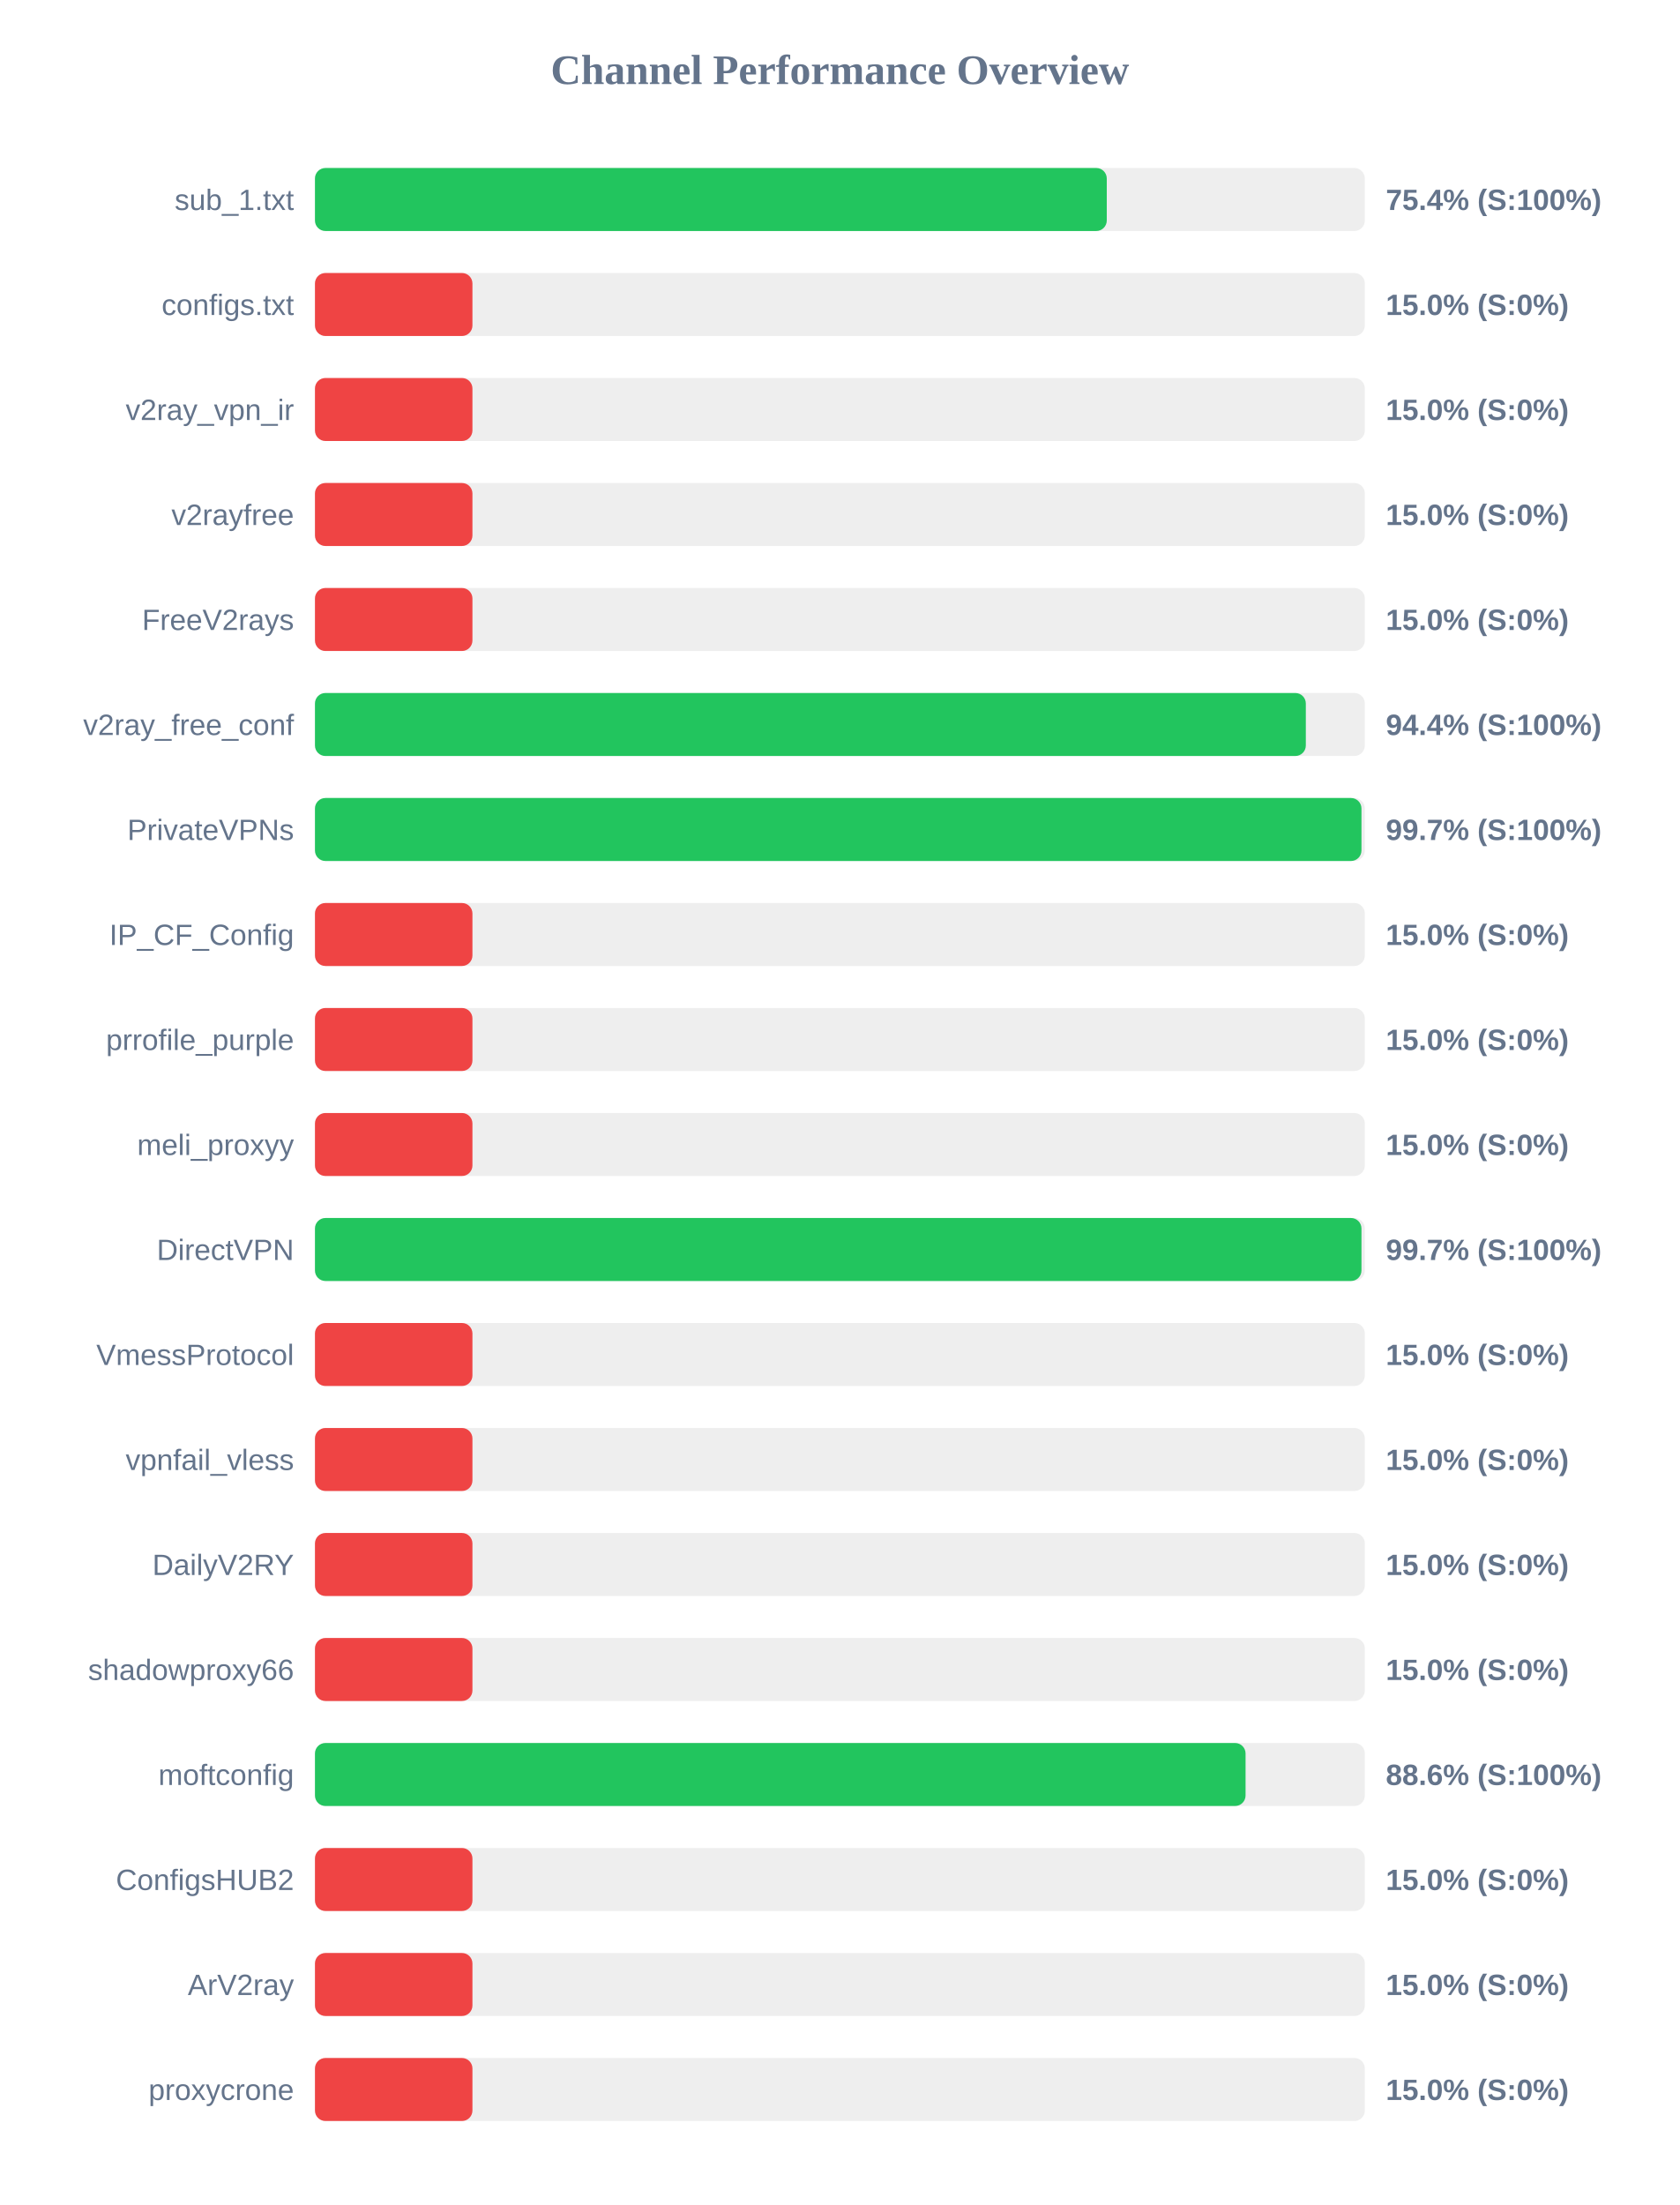
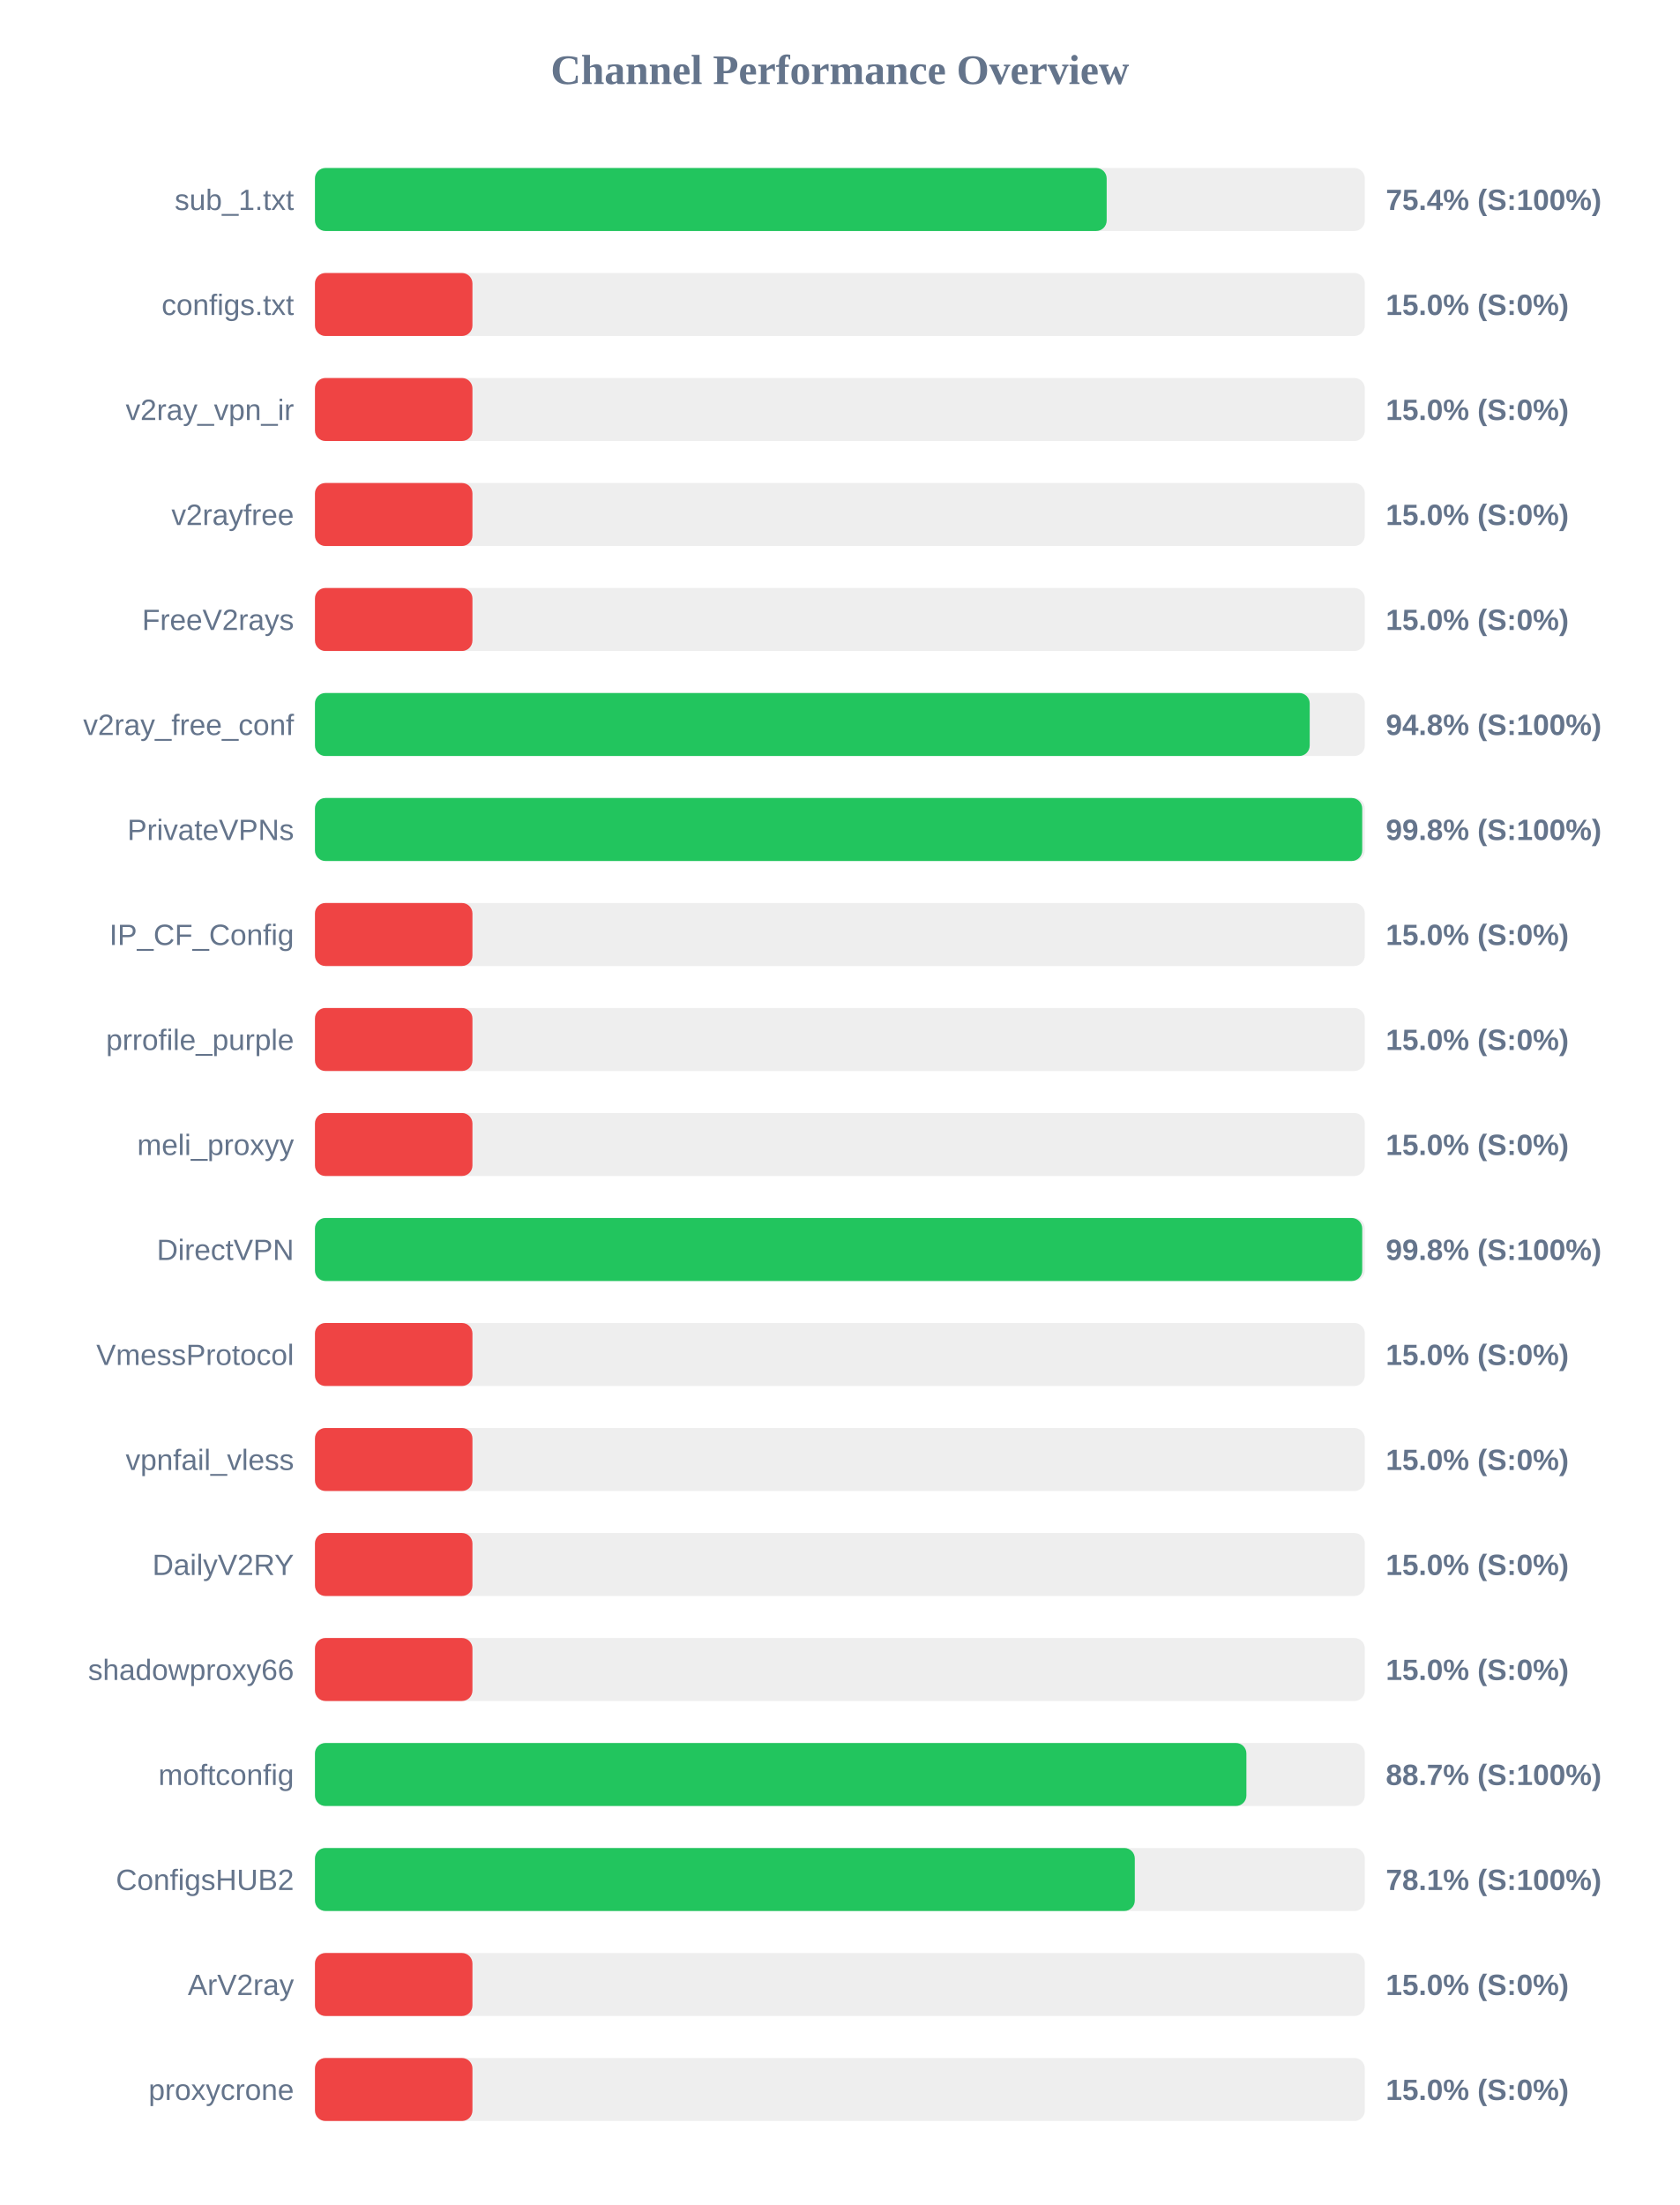
<svg xmlns="http://www.w3.org/2000/svg" width="800" height="1050" version="1.1">
  <style>
        .row { font: 14px Arial; fill: #64748b; }
        .score { font: bold 14px Arial; fill: #64748b; }
    </style>
  <text x="400" y="40" text-anchor="middle" font-size="20px" font-weight="bold" fill="#64748b">Channel Performance Overview</text>
  <rect x="150" y="80" width="500" height="30" fill="#eee" rx="5" />
-   <rect x="150" y="80" width="377.1" height="30" fill="#22c55e" rx="5" />
+   <rect x="150" y="80" width="377.05" height="30" fill="#22c55e" rx="5" />
  <text x="140" y="100" text-anchor="end" class="row">sub_1.txt</text>
  <text x="660" y="100" text-anchor="start" class="score">75.4% (S:100%)</text>
  <rect x="150" y="130" width="500" height="30" fill="#eee" rx="5" />
  <rect x="150" y="130" width="75.0" height="30" fill="#ef4444" rx="5" />
  <text x="140" y="150" text-anchor="end" class="row">configs.txt</text>
  <text x="660" y="150" text-anchor="start" class="score">15.0% (S:0%)</text>
  <rect x="150" y="180" width="500" height="30" fill="#eee" rx="5" />
  <rect x="150" y="180" width="75.0" height="30" fill="#ef4444" rx="5" />
  <text x="140" y="200" text-anchor="end" class="row">v2ray_vpn_ir</text>
  <text x="660" y="200" text-anchor="start" class="score">15.0% (S:0%)</text>
  <rect x="150" y="230" width="500" height="30" fill="#eee" rx="5" />
  <rect x="150" y="230" width="75.0" height="30" fill="#ef4444" rx="5" />
  <text x="140" y="250" text-anchor="end" class="row">v2rayfree</text>
  <text x="660" y="250" text-anchor="start" class="score">15.0% (S:0%)</text>
  <rect x="150" y="280" width="500" height="30" fill="#eee" rx="5" />
  <rect x="150" y="280" width="75.0" height="30" fill="#ef4444" rx="5" />
  <text x="140" y="300" text-anchor="end" class="row">FreeV2rays</text>
  <text x="660" y="300" text-anchor="start" class="score">15.0% (S:0%)</text>
  <rect x="150" y="330" width="500" height="30" fill="#eee" rx="5" />
-   <rect x="150" y="330" width="471.9" height="30" fill="#22c55e" rx="5" />
+   <rect x="150" y="330" width="473.75" height="30" fill="#22c55e" rx="5" />
  <text x="140" y="350" text-anchor="end" class="row">v2ray_free_conf</text>
-   <text x="660" y="350" text-anchor="start" class="score">94.4% (S:100%)</text>
+   <text x="660" y="350" text-anchor="start" class="score">94.8% (S:100%)</text>
  <rect x="150" y="380" width="500" height="30" fill="#eee" rx="5" />
-   <rect x="150" y="380" width="498.4" height="30" fill="#22c55e" rx="5" />
+   <rect x="150" y="380" width="498.75" height="30" fill="#22c55e" rx="5" />
  <text x="140" y="400" text-anchor="end" class="row">PrivateVPNs</text>
-   <text x="660" y="400" text-anchor="start" class="score">99.7% (S:100%)</text>
+   <text x="660" y="400" text-anchor="start" class="score">99.8% (S:100%)</text>
  <rect x="150" y="430" width="500" height="30" fill="#eee" rx="5" />
  <rect x="150" y="430" width="75.0" height="30" fill="#ef4444" rx="5" />
  <text x="140" y="450" text-anchor="end" class="row">IP_CF_Config</text>
  <text x="660" y="450" text-anchor="start" class="score">15.0% (S:0%)</text>
  <rect x="150" y="480" width="500" height="30" fill="#eee" rx="5" />
  <rect x="150" y="480" width="75.0" height="30" fill="#ef4444" rx="5" />
  <text x="140" y="500" text-anchor="end" class="row">prrofile_purple</text>
  <text x="660" y="500" text-anchor="start" class="score">15.0% (S:0%)</text>
  <rect x="150" y="530" width="500" height="30" fill="#eee" rx="5" />
  <rect x="150" y="530" width="75.0" height="30" fill="#ef4444" rx="5" />
  <text x="140" y="550" text-anchor="end" class="row">meli_proxyy</text>
  <text x="660" y="550" text-anchor="start" class="score">15.0% (S:0%)</text>
  <rect x="150" y="580" width="500" height="30" fill="#eee" rx="5" />
-   <rect x="150" y="580" width="498.4" height="30" fill="#22c55e" rx="5" />
+   <rect x="150" y="580" width="498.75" height="30" fill="#22c55e" rx="5" />
  <text x="140" y="600" text-anchor="end" class="row">DirectVPN</text>
-   <text x="660" y="600" text-anchor="start" class="score">99.7% (S:100%)</text>
+   <text x="660" y="600" text-anchor="start" class="score">99.8% (S:100%)</text>
  <rect x="150" y="630" width="500" height="30" fill="#eee" rx="5" />
  <rect x="150" y="630" width="75.0" height="30" fill="#ef4444" rx="5" />
  <text x="140" y="650" text-anchor="end" class="row">VmessProtocol</text>
  <text x="660" y="650" text-anchor="start" class="score">15.0% (S:0%)</text>
  <rect x="150" y="680" width="500" height="30" fill="#eee" rx="5" />
  <rect x="150" y="680" width="75.0" height="30" fill="#ef4444" rx="5" />
  <text x="140" y="700" text-anchor="end" class="row">vpnfail_vless</text>
  <text x="660" y="700" text-anchor="start" class="score">15.0% (S:0%)</text>
  <rect x="150" y="730" width="500" height="30" fill="#eee" rx="5" />
  <rect x="150" y="730" width="75.0" height="30" fill="#ef4444" rx="5" />
  <text x="140" y="750" text-anchor="end" class="row">DailyV2RY</text>
  <text x="660" y="750" text-anchor="start" class="score">15.0% (S:0%)</text>
  <rect x="150" y="780" width="500" height="30" fill="#eee" rx="5" />
  <rect x="150" y="780" width="75.0" height="30" fill="#ef4444" rx="5" />
  <text x="140" y="800" text-anchor="end" class="row">shadowproxy66</text>
  <text x="660" y="800" text-anchor="start" class="score">15.0% (S:0%)</text>
  <rect x="150" y="830" width="500" height="30" fill="#eee" rx="5" />
-   <rect x="150" y="830" width="443.2" height="30" fill="#22c55e" rx="5" />
+   <rect x="150" y="830" width="443.6" height="30" fill="#22c55e" rx="5" />
  <text x="140" y="850" text-anchor="end" class="row">moftconfig</text>
-   <text x="660" y="850" text-anchor="start" class="score">88.6% (S:100%)</text>
+   <text x="660" y="850" text-anchor="start" class="score">88.7% (S:100%)</text>
  <rect x="150" y="880" width="500" height="30" fill="#eee" rx="5" />
-   <rect x="150" y="880" width="75.0" height="30" fill="#ef4444" rx="5" />
+   <rect x="150" y="880" width="390.45" height="30" fill="#22c55e" rx="5" />
  <text x="140" y="900" text-anchor="end" class="row">ConfigsHUB2</text>
-   <text x="660" y="900" text-anchor="start" class="score">15.0% (S:0%)</text>
+   <text x="660" y="900" text-anchor="start" class="score">78.1% (S:100%)</text>
  <rect x="150" y="930" width="500" height="30" fill="#eee" rx="5" />
  <rect x="150" y="930" width="75.0" height="30" fill="#ef4444" rx="5" />
  <text x="140" y="950" text-anchor="end" class="row">ArV2ray</text>
  <text x="660" y="950" text-anchor="start" class="score">15.0% (S:0%)</text>
  <rect x="150" y="980" width="500" height="30" fill="#eee" rx="5" />
  <rect x="150" y="980" width="75.0" height="30" fill="#ef4444" rx="5" />
  <text x="140" y="1000" text-anchor="end" class="row">proxycrone</text>
  <text x="660" y="1000" text-anchor="start" class="score">15.0% (S:0%)</text>
</svg>
